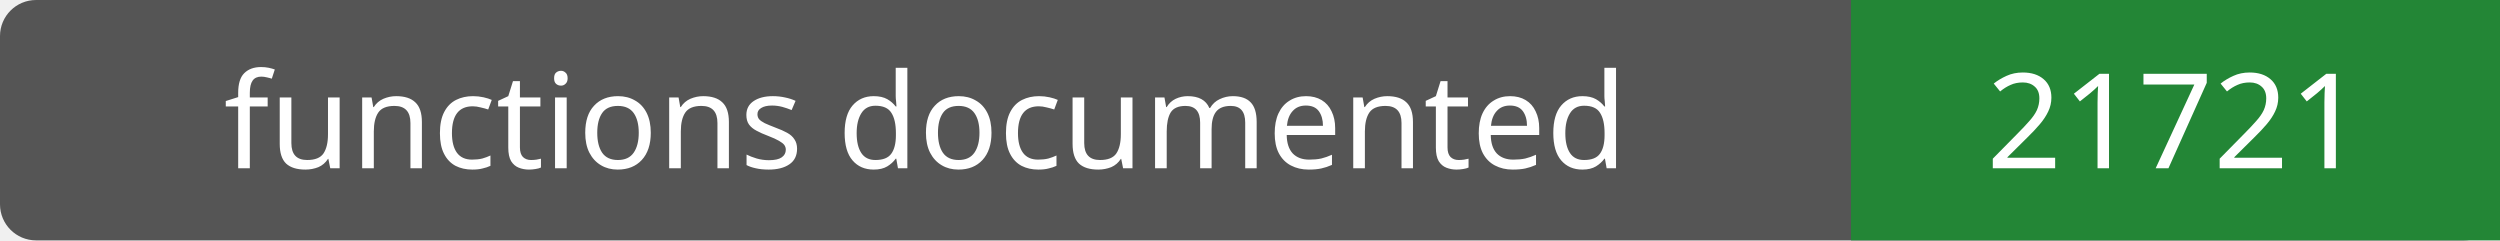
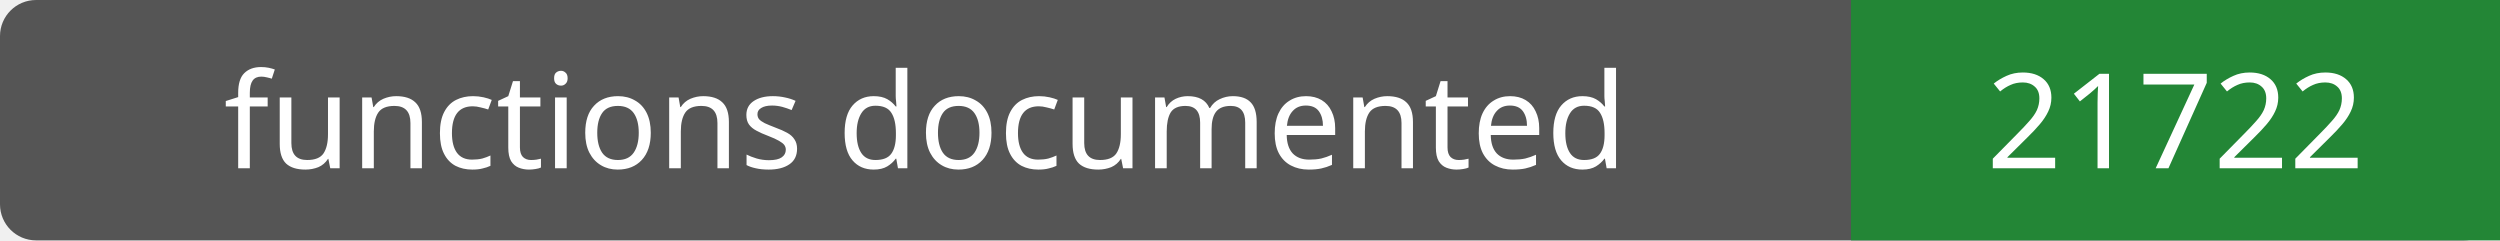
- <svg xmlns="http://www.w3.org/2000/svg" width="208" height="20" role="img" aria-label="functions documented: 21721">
+ <svg xmlns="http://www.w3.org/2000/svg" width="208" height="20" role="img" aria-label="functions documented: 21722">
  <rect width="208" height="20" rx="3" fill="#555" />
  <path fill="#238636" d="M154 0h54v20H154z" />
  <g fill="#fff" text-anchor="middle" font-family="Verdana,sans-serif" font-size="11">
    <text x="77.0" y="14">functions documented</text>
-     <text x="181.0" y="14">21721</text>
+     <text x="181.0" y="14">21722</text>
  </g>
</svg>
